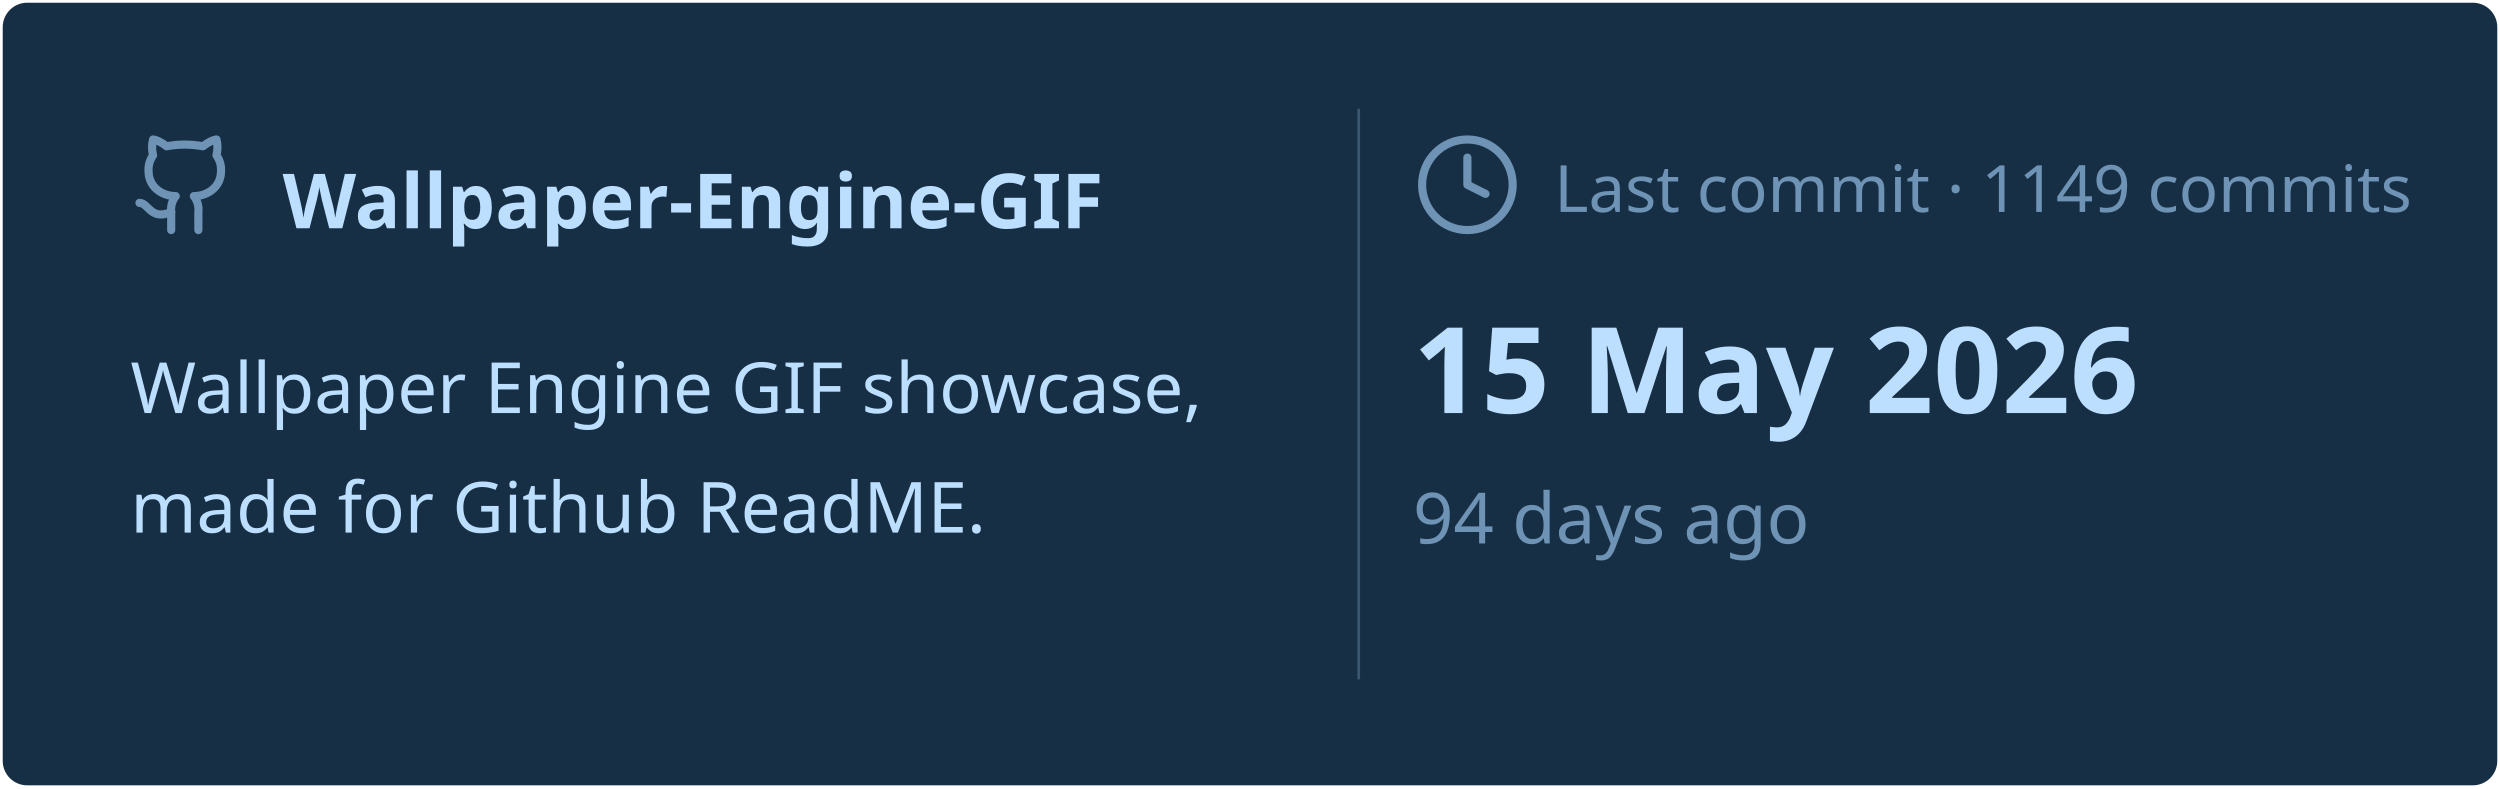
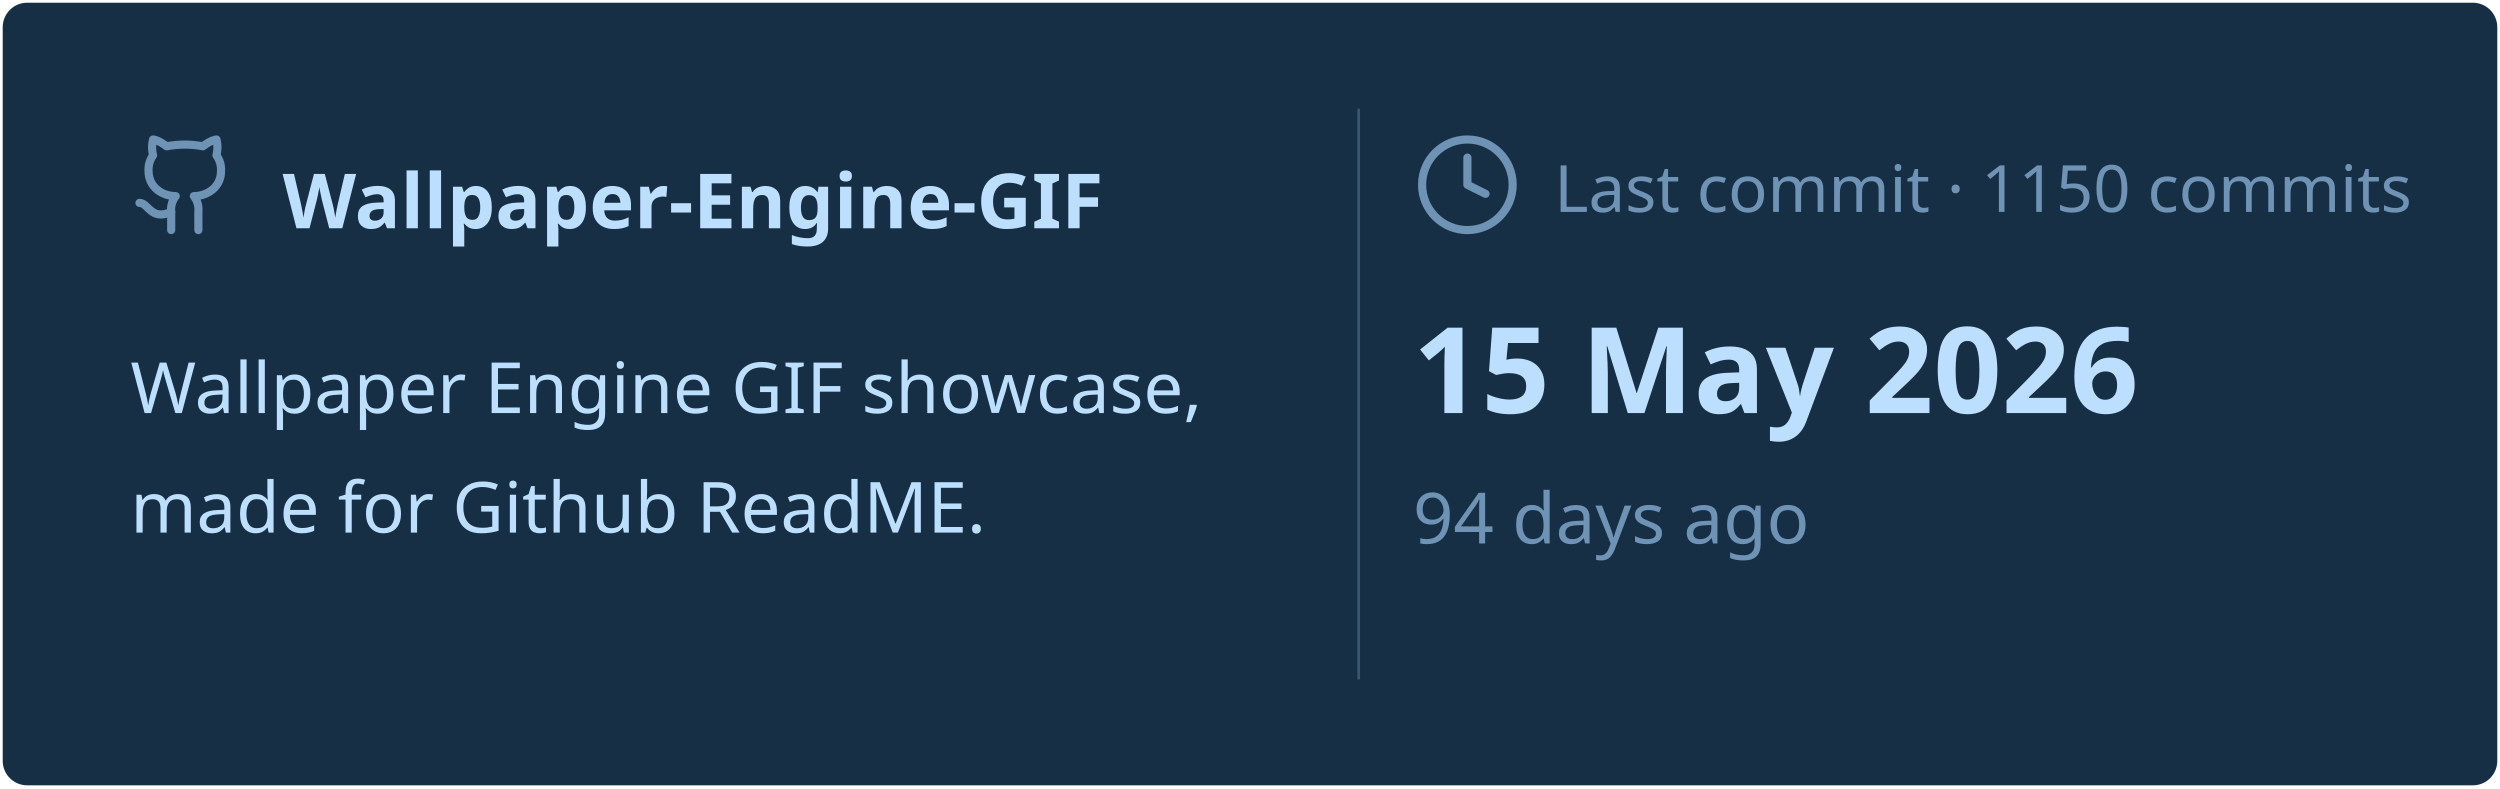
<svg xmlns="http://www.w3.org/2000/svg" viewBox="0 0 460 145" width="460px" height="145px">
  <rect stroke="#000000" stroke-opacity="0" fill="#172F45" rx="4.5" x="0.5" y="0.5" width="459" height="144" />
  <g transform="translate(24, 42)">
    <svg x="0" y="-18" width="20" height="20" viewBox="0 0 24 24" fill="none" stroke="#6E93B5" stroke-width="1.8" stroke-linecap="round" stroke-linejoin="round">
      <path d="M15 22v-4a4.8 4.8 0 0 0-1-3.5c3 0 6-2 6-5.5.08-1.25-.27-2.48-1-3.5.28-1.15.28-2.35 0-3.5 0 0-1 0-3 1.5-2.64-.5-5.36-.5-8 0C6 2 5 2 5 2c-.3 1.15-.3 2.35 0 3.5A5.403 5.403 0 0 0 4 9c0 3.5 3 5.5 6 5.5-.39.49-.68 1.05-.85 1.65-.17.6-.22 1.23-.15 1.85v4" />
      <path d="M9 18c-4.51 2-5-2-7-2" />
    </svg>
    <text x="28" y="0" font-family="&quot;Segoe UI&quot;, Ubuntu, sans-serif" font-size="14" font-weight="700" fill="#BDDFFF">Wallpaper-Engine-GIF</text>
  </g>
  <text x="24" y="76" font-family="&quot;Segoe UI&quot;, Ubuntu, sans-serif" font-size="13" font-weight="400" fill="#BDDFFF">Wallpaper Engine GIF showcase,</text>
  <text x="24" y="98" font-family="&quot;Segoe UI&quot;, Ubuntu, sans-serif" font-size="13" font-weight="400" fill="#BDDFFF">made for Github ReadME.</text>
  <line x1="250" y1="20" x2="250" y2="125" stroke="#6E93B5" stroke-width="0.5" stroke-opacity="0.4" />
  <svg x="260" y="24" width="20" height="20" viewBox="0 0 24 24" fill="none" stroke="#6E93B5" stroke-width="1.8" stroke-linecap="round" stroke-linejoin="round">
    <circle cx="12" cy="12" r="10" />
    <polyline points="12 6 12 12 16 14" />
  </svg>
-   <text x="286" y="39" font-family="&quot;Segoe UI&quot;, Ubuntu, sans-serif" font-size="12" font-weight="400" fill="#6E93B5">Last commit · 1149 commits</text>
+   <text x="286" y="39" font-family="&quot;Segoe UI&quot;, Ubuntu, sans-serif" font-size="12" font-weight="400" fill="#6E93B5">Last commit · 1150 commits</text>
  <text x="260" y="76" font-family="&quot;Segoe UI&quot;, Ubuntu, sans-serif" font-size="22" font-weight="700" fill="#BDDFFF">15 May 2026</text>
  <text x="260" y="100" font-family="&quot;Segoe UI&quot;, Ubuntu, sans-serif" font-size="13" font-weight="400" fill="#6E93B5">94 days ago</text>
</svg>
